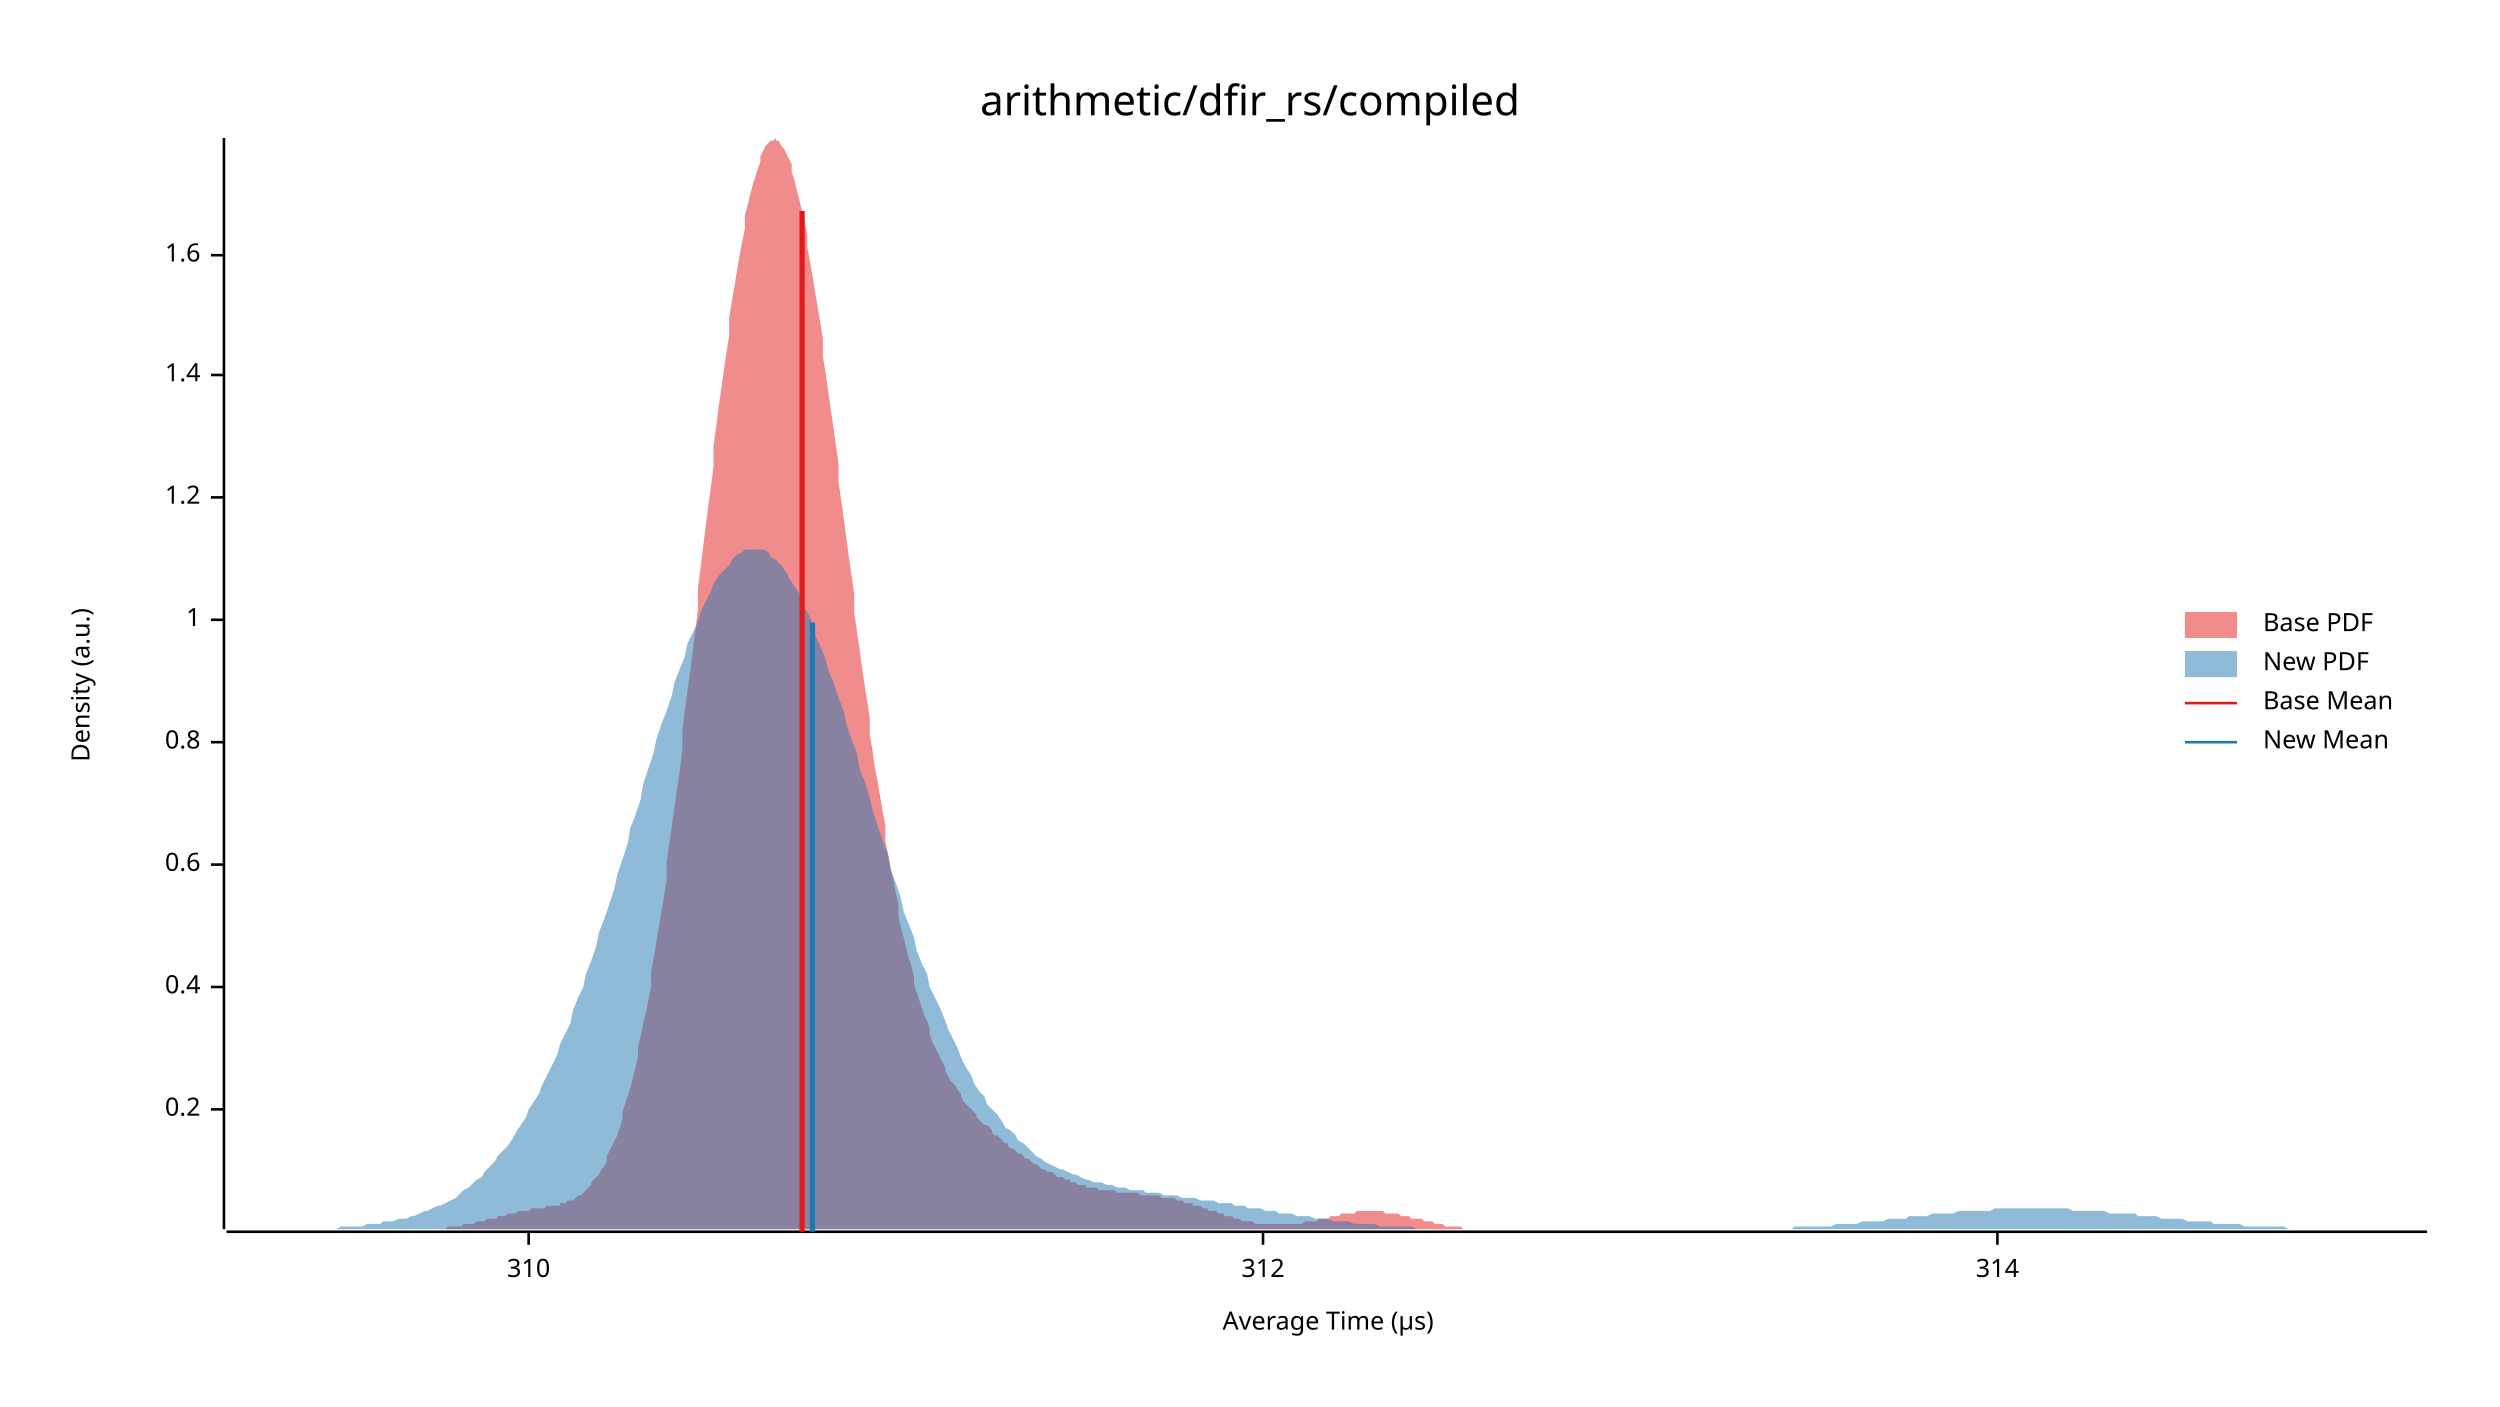
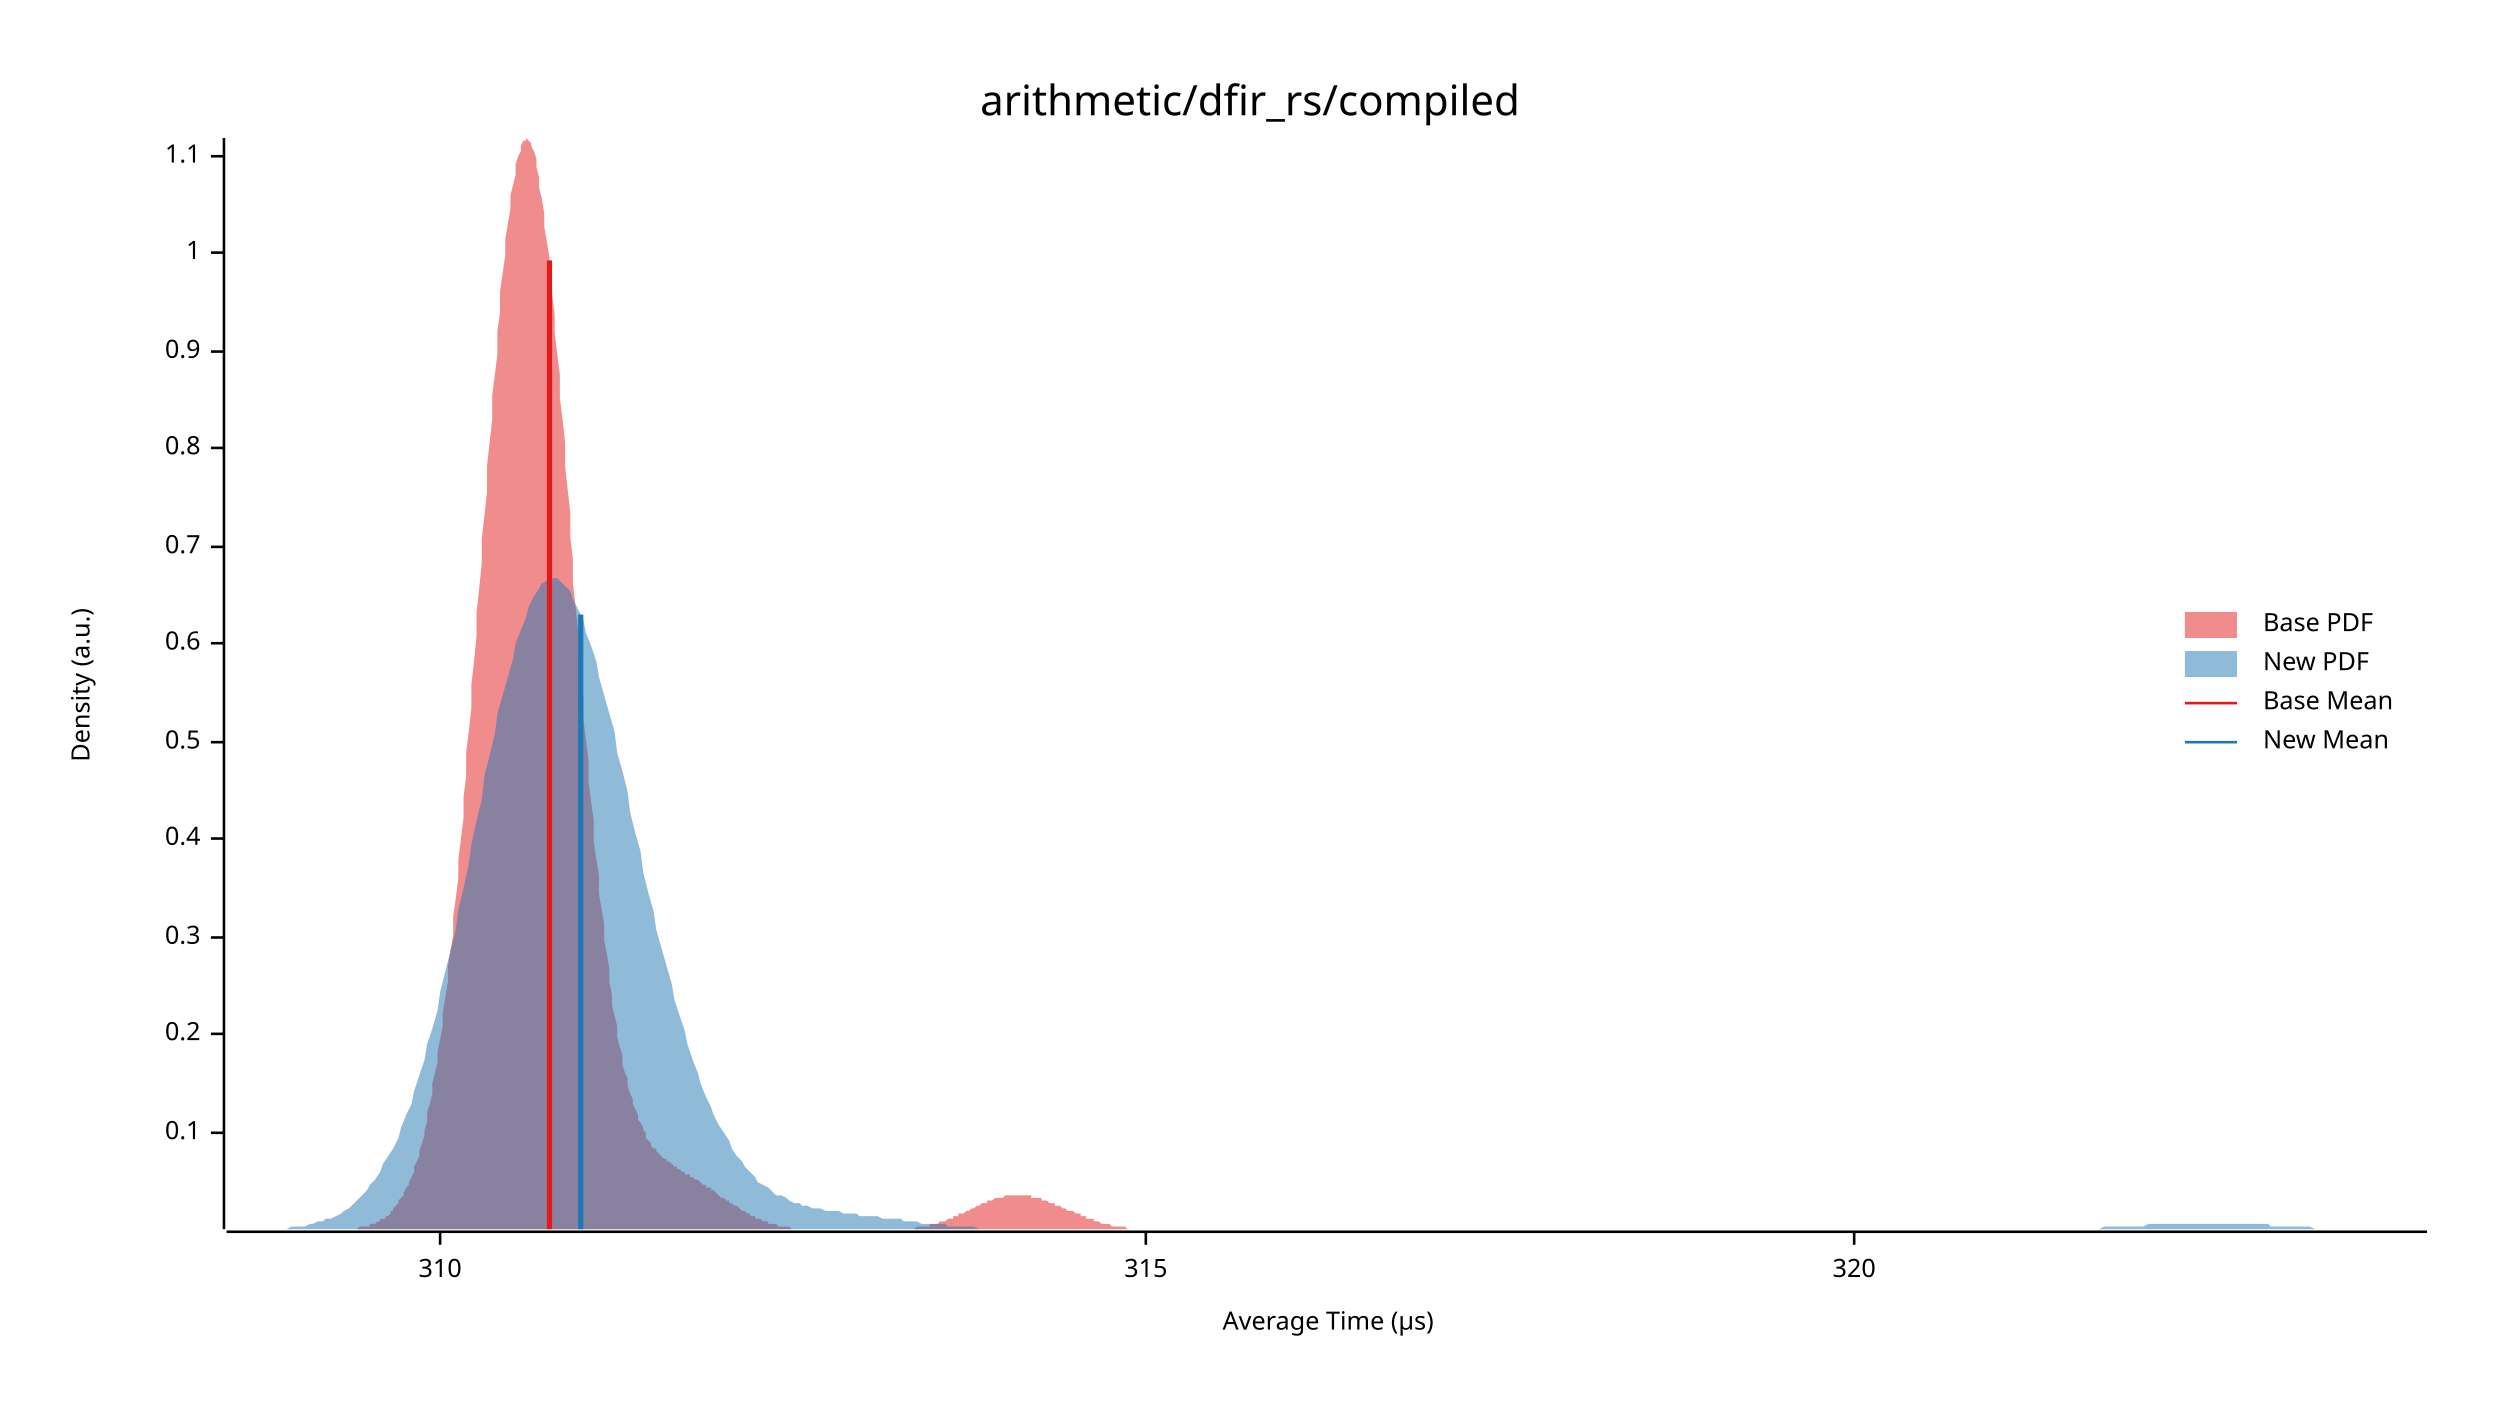
<svg xmlns="http://www.w3.org/2000/svg" width="960" height="540" viewBox="0 0 960 540">
  <text x="480" y="32" dy="0.76em" text-anchor="middle" font-family="sans-serif" font-size="16.129" opacity="1" fill="#000000">
arithmetic/dfir_rs/compiled
</text>
  <text x="27" y="263" dy="0.76em" text-anchor="middle" font-family="sans-serif" font-size="9.677" opacity="1" fill="#000000" transform="rotate(270, 27, 263)">
Density (a.u.)
</text>
  <text x="510" y="513" dy="-0.5ex" text-anchor="middle" font-family="sans-serif" font-size="9.677" opacity="1" fill="#000000">
Average Time (µs)
</text>
  <polyline fill="none" opacity="1" stroke="#000000" stroke-width="1" points="86,53 86,472 " />
-   <text x="77" y="426" dy="0.5ex" text-anchor="end" font-family="sans-serif" font-size="9.677" opacity="1" fill="#000000">
+   <text x="77" y="435" dy="0.5ex" text-anchor="end" font-family="sans-serif" font-size="9.677" opacity="1" fill="#000000">
+ 0.1
+ </text>
+   <polyline fill="none" opacity="1" stroke="#000000" stroke-width="1" points="81,435 86,435 " />
+   <text x="77" y="397" dy="0.5ex" text-anchor="end" font-family="sans-serif" font-size="9.677" opacity="1" fill="#000000">
0.2
</text>
-   <polyline fill="none" opacity="1" stroke="#000000" stroke-width="1" points="81,426 86,426 " />
-   <text x="77" y="379" dy="0.5ex" text-anchor="end" font-family="sans-serif" font-size="9.677" opacity="1" fill="#000000">
+   <polyline fill="none" opacity="1" stroke="#000000" stroke-width="1" points="81,397 86,397 " />
+   <text x="77" y="360" dy="0.5ex" text-anchor="end" font-family="sans-serif" font-size="9.677" opacity="1" fill="#000000">
+ 0.3
+ </text>
+   <polyline fill="none" opacity="1" stroke="#000000" stroke-width="1" points="81,360 86,360 " />
+   <text x="77" y="322" dy="0.5ex" text-anchor="end" font-family="sans-serif" font-size="9.677" opacity="1" fill="#000000">
0.4
</text>
-   <polyline fill="none" opacity="1" stroke="#000000" stroke-width="1" points="81,379 86,379 " />
-   <text x="77" y="332" dy="0.5ex" text-anchor="end" font-family="sans-serif" font-size="9.677" opacity="1" fill="#000000">
+   <polyline fill="none" opacity="1" stroke="#000000" stroke-width="1" points="81,322 86,322 " />
+   <text x="77" y="285" dy="0.5ex" text-anchor="end" font-family="sans-serif" font-size="9.677" opacity="1" fill="#000000">
+ 0.5
+ </text>
+   <polyline fill="none" opacity="1" stroke="#000000" stroke-width="1" points="81,285 86,285 " />
+   <text x="77" y="247" dy="0.5ex" text-anchor="end" font-family="sans-serif" font-size="9.677" opacity="1" fill="#000000">
0.6
</text>
-   <polyline fill="none" opacity="1" stroke="#000000" stroke-width="1" points="81,332 86,332 " />
-   <text x="77" y="285" dy="0.5ex" text-anchor="end" font-family="sans-serif" font-size="9.677" opacity="1" fill="#000000">
+   <polyline fill="none" opacity="1" stroke="#000000" stroke-width="1" points="81,247 86,247 " />
+   <text x="77" y="210" dy="0.5ex" text-anchor="end" font-family="sans-serif" font-size="9.677" opacity="1" fill="#000000">
+ 0.7
+ </text>
+   <polyline fill="none" opacity="1" stroke="#000000" stroke-width="1" points="81,210 86,210 " />
+   <text x="77" y="172" dy="0.5ex" text-anchor="end" font-family="sans-serif" font-size="9.677" opacity="1" fill="#000000">
0.8
</text>
-   <polyline fill="none" opacity="1" stroke="#000000" stroke-width="1" points="81,285 86,285 " />
-   <text x="77" y="238" dy="0.5ex" text-anchor="end" font-family="sans-serif" font-size="9.677" opacity="1" fill="#000000">
+   <polyline fill="none" opacity="1" stroke="#000000" stroke-width="1" points="81,172 86,172 " />
+   <text x="77" y="135" dy="0.5ex" text-anchor="end" font-family="sans-serif" font-size="9.677" opacity="1" fill="#000000">
+ 0.9
+ </text>
+   <polyline fill="none" opacity="1" stroke="#000000" stroke-width="1" points="81,135 86,135 " />
+   <text x="77" y="97" dy="0.5ex" text-anchor="end" font-family="sans-serif" font-size="9.677" opacity="1" fill="#000000">
1
</text>
-   <polyline fill="none" opacity="1" stroke="#000000" stroke-width="1" points="81,238 86,238 " />
-   <text x="77" y="191" dy="0.5ex" text-anchor="end" font-family="sans-serif" font-size="9.677" opacity="1" fill="#000000">
- 1.2
+   <polyline fill="none" opacity="1" stroke="#000000" stroke-width="1" points="81,97 86,97 " />
+   <text x="77" y="60" dy="0.5ex" text-anchor="end" font-family="sans-serif" font-size="9.677" opacity="1" fill="#000000">
+ 1.1
</text>
-   <polyline fill="none" opacity="1" stroke="#000000" stroke-width="1" points="81,191 86,191 " />
-   <text x="77" y="144" dy="0.5ex" text-anchor="end" font-family="sans-serif" font-size="9.677" opacity="1" fill="#000000">
- 1.4
- </text>
-   <polyline fill="none" opacity="1" stroke="#000000" stroke-width="1" points="81,144 86,144 " />
-   <text x="77" y="98" dy="0.5ex" text-anchor="end" font-family="sans-serif" font-size="9.677" opacity="1" fill="#000000">
- 1.6
- </text>
-   <polyline fill="none" opacity="1" stroke="#000000" stroke-width="1" points="81,98 86,98 " />
+   <polyline fill="none" opacity="1" stroke="#000000" stroke-width="1" points="81,60 86,60 " />
  <polyline fill="none" opacity="1" stroke="#000000" stroke-width="1" points="87,473 932,473 " />
-   <text x="203" y="483" dy="0.76em" text-anchor="middle" font-family="sans-serif" font-size="9.677" opacity="1" fill="#000000">
+   <text x="169" y="483" dy="0.76em" text-anchor="middle" font-family="sans-serif" font-size="9.677" opacity="1" fill="#000000">
310
</text>
-   <polyline fill="none" opacity="1" stroke="#000000" stroke-width="1" points="203,473 203,478 " />
-   <text x="485" y="483" dy="0.76em" text-anchor="middle" font-family="sans-serif" font-size="9.677" opacity="1" fill="#000000">
- 312
+   <polyline fill="none" opacity="1" stroke="#000000" stroke-width="1" points="169,473 169,478 " />
+   <text x="440" y="483" dy="0.76em" text-anchor="middle" font-family="sans-serif" font-size="9.677" opacity="1" fill="#000000">
+ 315
</text>
-   <polyline fill="none" opacity="1" stroke="#000000" stroke-width="1" points="485,473 485,478 " />
-   <text x="767" y="483" dy="0.76em" text-anchor="middle" font-family="sans-serif" font-size="9.677" opacity="1" fill="#000000">
- 314
+   <polyline fill="none" opacity="1" stroke="#000000" stroke-width="1" points="440,473 440,478 " />
+   <text x="712" y="483" dy="0.76em" text-anchor="middle" font-family="sans-serif" font-size="9.677" opacity="1" fill="#000000">
+ 320
</text>
-   <polyline fill="none" opacity="1" stroke="#000000" stroke-width="1" points="767,473 767,478 " />
-   <polygon opacity="0.5" fill="#E31A1C" points="153,472 154,472 155,472 156,472 156,472 157,472 158,472 159,472 160,472 161,472 161,472 162,472 163,472 164,472 165,472 166,472 167,472 167,472 168,472 169,472 170,472 171,472 172,471 173,471 173,471 174,471 175,471 176,471 177,471 178,470 179,470 179,470 180,470 181,470 182,470 183,469 184,469 185,469 185,469 186,469 187,468 188,468 189,468 190,468 191,468 191,467 192,467 193,467 194,467 195,466 196,466 197,466 197,466 198,466 199,465 200,465 201,465 202,465 203,465 203,465 204,464 205,464 206,464 207,464 208,464 209,464 209,464 210,463 211,463 212,463 213,463 214,463 215,463 215,462 216,462 217,462 218,461 219,461 220,461 221,460 221,460 222,459 223,459 224,458 225,457 226,456 227,455 227,454 228,453 229,452 230,451 231,449 232,448 233,446 233,444 234,442 235,440 236,438 237,436 238,433 239,430 239,427 240,424 241,421 242,418 243,414 244,410 245,406 245,402 246,398 247,393 248,389 249,384 250,379 250,373 251,368 252,362 253,356 254,350 255,344 256,338 256,331 257,324 258,317 259,310 260,303 261,296 262,288 262,281 263,273 264,265 265,258 266,250 267,242 268,234 268,226 269,218 270,210 271,202 272,194 273,187 274,179 274,171 275,164 276,156 277,149 278,142 279,135 280,129 280,122 281,116 282,110 283,104 284,98 285,93 286,88 286,83 287,79 288,75 289,71 290,68 291,65 292,62 292,60 293,58 294,56 295,55 296,54 297,54 298,53 298,54 299,54 300,56 301,57 302,59 303,61 304,63 304,66 305,69 306,73 307,77 308,81 309,85 310,90 310,95 311,100 312,106 313,112 314,118 315,124 316,130 316,137 317,143 318,150 319,157 320,164 321,171 322,178 322,185 323,192 324,199 325,207 326,214 327,221 328,228 328,235 329,242 330,249 331,256 332,263 333,269 334,276 334,282 335,288 336,295 337,300 338,306 339,312 340,317 340,323 341,328 342,333 343,338 344,343 345,347 345,352 346,356 347,360 348,364 349,368 350,371 351,375 351,378 352,381 353,384 354,387 355,390 356,392 357,395 357,397 358,400 359,402 360,404 361,406 362,408 363,410 363,411 364,413 365,415 366,416 367,417 368,419 369,420 369,421 370,423 371,424 372,425 373,426 374,427 375,428 375,429 376,430 377,431 378,432 379,432 380,433 381,434 381,435 382,436 383,436 384,437 385,438 386,439 387,439 387,440 388,441 389,441 390,442 391,443 392,443 393,444 393,444 394,445 395,445 396,446 397,447 398,447 399,448 399,448 400,449 401,449 402,450 403,450 404,450 405,451 405,451 406,452 407,452 408,452 409,453 410,453 411,453 411,454 412,454 413,454 414,455 415,455 416,455 417,455 417,456 418,456 419,456 420,456 421,456 422,457 423,457 423,457 424,457 425,457 426,457 427,457 428,457 429,458 429,458 430,458 431,458 432,458 433,458 434,458 435,458 435,458 436,458 437,458 438,459 439,459 440,459 440,459 441,459 442,459 443,459 444,459 445,459 446,460 446,460 447,460 448,460 449,460 450,460 451,460 452,461 452,461 453,461 454,461 455,462 456,462 457,462 458,462 458,463 459,463 460,463 461,463 462,464 463,464 464,464 464,465 465,465 466,465 467,465 468,466 469,466 470,466 470,467 471,467 472,467 473,467 474,468 475,468 476,468 476,468 477,469 478,469 479,469 480,469 481,469 482,470 482,470 483,470 484,470 485,470 486,470 487,470 488,470 488,470 489,470 490,470 491,470 492,470 493,470 494,470 494,470 495,470 496,470 497,470 498,470 499,470 500,470 500,470 501,469 502,469 503,469 504,469 505,469 506,469 506,468 507,468 508,468 509,468 510,468 511,467 512,467 512,467 513,467 514,467 515,466 516,466 517,466 518,466 518,466 519,466 520,466 521,465 522,465 523,465 524,465 524,465 525,465 526,465 527,465 528,465 529,465 529,465 530,465 531,465 532,466 533,466 534,466 535,466 535,466 536,466 537,466 538,467 539,467 540,467 541,467 541,467 542,468 543,468 544,468 545,468 546,468 547,469 547,469 548,469 549,469 550,469 551,470 552,470 553,470 553,470 554,470 555,471 556,471 557,471 558,471 559,471 559,471 560,471 561,471 562,472 563,472 564,472 565,472 565,472 566,472 567,472 568,472 569,472 570,472 571,472 571,472 572,472 573,472 574,472 575,472 576,472 577,472 577,472 578,472 579,472 580,472 580,472 153,472 " />
-   <polygon opacity="0.5" fill="#1F78B4" points="87,472 88,472 90,472 92,472 93,472 95,472 97,472 98,472 100,472 102,472 103,472 105,472 107,472 109,472 110,472 112,472 114,472 115,472 117,472 119,472 120,472 122,472 124,472 125,472 127,472 129,472 131,471 132,471 134,471 136,471 137,471 139,471 141,470 142,470 144,470 146,470 147,469 149,469 151,469 153,468 154,468 156,468 158,467 159,467 161,466 163,465 164,465 166,464 168,463 169,463 171,462 173,461 175,460 176,459 178,457 180,456 181,455 183,453 185,452 186,450 188,448 190,446 191,444 193,442 195,440 197,437 198,435 200,432 202,429 203,426 205,423 207,420 208,417 210,413 212,409 214,405 215,401 217,397 219,393 220,388 222,383 224,379 225,374 227,369 229,363 230,358 232,353 234,347 236,341 237,336 239,330 241,324 242,318 244,313 246,307 247,301 249,295 251,289 252,284 254,278 256,273 258,267 259,262 261,257 263,252 264,247 266,243 268,239 269,235 271,231 273,227 274,224 276,221 278,219 280,217 281,215 283,213 285,212 286,211 288,211 290,211 291,211 293,211 295,212 296,214 298,215 300,217 302,220 303,222 305,225 307,228 308,232 310,235 312,239 313,244 315,248 317,253 318,257 320,262 322,268 324,273 325,278 327,284 329,289 330,295 332,300 334,306 335,311 337,317 339,323 341,328 342,334 344,339 346,345 347,350 349,355 351,360 352,365 354,370 356,374 357,379 359,383 361,387 363,392 364,395 366,399 368,403 369,406 371,410 373,413 374,416 376,419 378,421 379,424 381,426 383,428 385,431 386,433 388,434 390,436 391,438 393,439 395,441 396,442 398,444 400,445 401,446 403,447 405,448 407,449 408,449 410,450 412,451 413,451 415,452 417,453 418,453 420,454 422,454 423,454 425,455 427,455 429,456 430,456 432,456 434,457 435,457 437,457 439,457 440,458 442,458 444,458 445,458 447,459 449,459 451,459 452,459 454,460 456,460 457,460 459,460 461,461 462,461 464,461 466,461 468,462 469,462 471,462 473,462 474,463 476,463 478,463 479,464 481,464 483,464 484,464 486,465 488,465 490,465 491,466 493,466 495,466 496,466 498,467 500,467 501,467 503,467 505,468 506,468 508,468 510,468 512,469 513,469 515,469 517,469 518,469 520,470 522,470 523,470 525,470 527,470 528,470 530,471 532,471 534,471 535,471 537,471 539,471 540,471 542,471 544,472 545,472 547,472 549,472 550,472 552,472 554,472 556,472 557,472 559,472 561,472 562,472 564,472 566,472 567,472 569,472 571,472 573,472 574,472 576,472 578,472 579,472 581,472 583,472 584,472 586,472 588,472 589,472 591,472 593,472 595,472 596,472 598,472 600,472 601,472 603,472 605,472 606,472 608,472 610,472 611,472 613,472 615,472 617,472 618,472 620,472 622,472 623,472 625,472 627,472 628,472 630,472 632,472 633,472 635,472 637,472 639,472 640,472 642,472 644,472 645,472 647,472 649,472 650,472 652,472 654,472 655,472 657,472 659,472 661,472 662,472 664,472 666,472 667,472 669,472 671,472 672,472 674,472 676,472 677,472 679,472 681,472 683,472 684,472 686,472 688,472 689,471 691,471 693,471 694,471 696,471 698,471 700,471 701,471 703,471 705,470 706,470 708,470 710,470 711,470 713,470 715,469 716,469 718,469 720,469 722,469 723,469 725,468 727,468 728,468 730,468 732,468 733,467 735,467 737,467 738,467 740,467 742,466 744,466 745,466 747,466 749,466 750,466 752,465 754,465 755,465 757,465 759,465 760,465 762,465 764,465 766,464 767,464 769,464 771,464 772,464 774,464 776,464 777,464 779,464 781,464 782,464 784,464 786,464 788,464 789,464 791,464 793,464 794,464 796,465 798,465 799,465 801,465 803,465 804,465 806,465 808,465 810,466 811,466 813,466 815,466 816,466 818,466 820,466 821,467 823,467 825,467 827,467 828,467 830,468 832,468 833,468 835,468 837,468 838,468 840,469 842,469 843,469 845,469 847,469 849,469 850,470 852,470 854,470 855,470 857,470 859,470 860,470 862,471 864,471 865,471 867,471 869,471 871,471 872,471 874,471 876,471 877,471 879,472 881,472 882,472 884,472 886,472 887,472 889,472 891,472 893,472 894,472 896,472 898,472 899,472 901,472 903,472 904,472 906,472 908,472 909,472 911,472 913,472 915,472 916,472 918,472 920,472 921,472 923,472 925,472 926,472 928,472 930,472 932,472 932,472 87,472 " />
-   <polyline fill="none" opacity="1" stroke="#E31A1C" stroke-width="2" points="308,473 308,81 " />
-   <polyline fill="none" opacity="1" stroke="#1F78B4" stroke-width="2" points="312,473 312,239 " />
+   <polyline fill="none" opacity="1" stroke="#000000" stroke-width="1" points="712,473 712,478 " />
+   <polygon opacity="0.5" fill="#E31A1C" points="124,472 125,472 125,472 126,472 127,472 127,472 128,472 129,472 129,472 130,472 131,472 131,472 132,472 133,472 133,472 134,472 135,472 135,472 136,472 136,472 137,472 138,471 138,471 139,471 140,471 140,471 141,471 142,471 142,470 143,470 144,470 144,470 145,469 146,469 146,468 147,468 148,468 148,467 149,467 150,466 150,465 151,465 151,464 152,463 153,462 153,461 154,460 155,459 155,458 156,456 157,455 157,454 158,452 159,450 159,448 160,446 161,444 161,442 162,439 163,436 163,434 164,431 164,427 165,424 166,420 166,416 167,412 168,408 168,404 169,399 170,394 170,389 171,383 172,377 172,371 173,365 174,359 174,352 175,345 176,337 176,330 177,322 178,314 178,306 179,298 179,289 180,281 181,272 181,263 182,254 183,244 183,235 184,226 185,216 185,207 186,198 187,189 187,179 188,170 189,161 189,152 190,144 191,136 191,127 192,120 192,112 193,105 194,98 194,92 195,86 196,80 196,75 197,71 198,67 198,63 199,60 200,58 200,56 201,54 202,54 202,53 203,54 204,55 204,56 205,58 206,61 206,64 207,68 207,72 208,76 209,82 209,87 210,93 211,99 211,106 212,113 213,121 213,128 214,136 215,144 215,153 216,161 217,170 217,179 218,188 219,197 219,206 220,215 220,224 221,233 222,242 222,250 223,259 224,268 224,276 225,284 226,292 226,300 227,308 228,315 228,323 229,330 230,336 230,343 231,349 232,355 232,361 233,366 234,372 234,377 235,382 235,386 236,390 237,394 237,398 238,402 239,405 239,409 240,412 241,414 241,417 242,420 243,422 243,424 244,426 245,428 245,430 246,431 247,433 247,434 248,435 248,437 249,438 250,439 250,440 251,441 252,441 252,442 253,443 254,444 254,444 255,445 256,445 256,446 257,446 258,447 258,447 259,448 260,448 260,449 261,449 262,450 262,450 263,450 263,451 264,451 265,451 265,452 266,452 267,453 267,453 268,453 269,454 269,454 270,455 271,455 271,456 272,456 273,456 273,457 274,457 275,458 275,458 276,459 276,459 277,460 278,460 278,460 279,461 280,461 280,462 281,462 282,463 282,463 283,463 284,464 284,464 285,465 286,465 286,465 287,466 288,466 288,467 289,467 290,467 290,468 291,468 291,468 292,468 293,469 293,469 294,469 295,469 295,470 296,470 297,470 297,470 298,470 299,471 299,471 300,471 301,471 301,471 302,471 303,471 303,471 304,472 304,472 305,472 306,472 306,472 307,472 308,472 308,472 309,472 310,472 310,472 311,472 312,472 312,472 313,472 314,472 314,472 315,472 316,472 316,472 317,472 318,472 318,472 319,472 319,472 320,472 321,472 321,472 322,472 323,472 323,472 324,472 325,472 325,472 326,472 327,472 327,472 328,472 329,472 329,472 330,472 331,472 331,472 332,472 332,472 333,472 334,472 334,472 335,472 336,472 336,472 337,472 338,472 338,472 339,472 340,472 340,472 341,472 342,472 342,472 343,472 344,472 344,472 345,472 346,472 346,472 347,472 347,472 348,472 349,472 349,472 350,472 351,472 351,472 352,471 353,471 353,471 354,471 355,471 355,471 356,471 357,471 357,470 358,470 359,470 359,470 360,470 360,470 361,469 362,469 362,469 363,469 364,468 364,468 365,468 366,468 366,467 367,467 368,467 368,466 369,466 370,466 370,466 371,465 372,465 372,465 373,464 374,464 374,464 375,463 375,463 376,463 377,462 377,462 378,462 379,462 379,461 380,461 381,461 381,461 382,460 383,460 383,460 384,460 385,460 385,460 386,459 387,459 387,459 388,459 388,459 389,459 390,459 390,459 391,459 392,459 392,459 393,459 394,459 394,459 395,459 396,459 396,460 397,460 398,460 398,460 399,460 400,460 400,461 401,461 402,461 402,461 403,462 403,462 404,462 405,462 405,463 406,463 407,463 407,463 408,464 409,464 409,464 410,465 411,465 411,465 412,465 413,466 413,466 414,466 415,466 415,467 416,467 417,467 417,468 418,468 418,468 419,468 420,468 420,469 421,469 422,469 422,469 423,470 424,470 424,470 425,470 426,470 426,470 427,471 428,471 428,471 429,471 430,471 430,471 431,471 431,471 432,471 433,472 433,472 434,472 435,472 435,472 436,472 437,472 437,472 438,472 439,472 439,472 440,472 441,472 441,472 442,472 443,472 443,472 444,472 445,472 445,472 446,472 446,472 447,472 448,472 448,472 449,472 449,472 124,472 " />
+   <polygon opacity="0.5" fill="#1F78B4" points="87,472 88,472 90,472 92,472 93,472 95,472 97,472 98,472 100,472 102,472 103,472 105,472 107,472 109,472 110,472 112,471 114,471 115,471 117,471 119,470 120,470 122,469 124,469 125,468 127,468 129,467 131,466 132,465 134,464 136,462 137,461 139,459 141,457 142,455 144,453 146,450 147,447 149,444 151,441 153,437 154,433 156,428 158,424 159,419 161,413 163,407 164,401 166,395 168,388 169,381 171,373 173,365 175,357 176,349 178,341 180,332 181,324 183,315 185,307 186,298 188,290 190,282 191,274 193,267 195,260 197,253 198,247 200,242 202,237 203,233 205,229 207,226 208,224 210,223 212,222 214,222 215,223 217,225 219,227 220,230 222,234 224,238 225,243 227,248 229,254 230,260 232,267 234,274 236,281 237,289 239,296 241,304 242,312 244,320 246,327 247,335 249,343 251,350 252,357 254,364 256,371 258,378 259,384 261,390 263,396 264,401 266,407 268,412 269,416 271,421 273,425 274,428 276,432 278,435 280,438 281,441 283,444 285,446 286,448 288,450 290,452 291,454 293,455 295,456 296,457 298,459 300,459 302,460 303,461 305,462 307,462 308,463 310,463 312,464 313,464 315,464 317,465 318,465 320,465 322,465 324,466 325,466 327,466 329,466 330,467 332,467 334,467 335,467 337,467 339,468 341,468 342,468 344,468 346,468 347,469 349,469 351,469 352,469 354,470 356,470 357,470 359,470 361,470 363,470 364,471 366,471 368,471 369,471 371,471 373,471 374,471 376,472 378,472 379,472 381,472 383,472 385,472 386,472 388,472 390,472 391,472 393,472 395,472 396,472 398,472 400,472 401,472 403,472 405,472 407,472 408,472 410,472 412,472 413,472 415,472 417,472 418,472 420,472 422,472 423,472 425,472 427,472 429,472 430,472 432,472 434,472 435,472 437,472 439,472 440,472 442,472 444,472 445,472 447,472 449,472 451,472 452,472 454,472 456,472 457,472 459,472 461,472 462,472 464,472 466,472 468,472 469,472 471,472 473,472 474,472 476,472 478,472 479,472 481,472 483,472 484,472 486,472 488,472 490,472 491,472 493,472 495,472 496,472 498,472 500,472 501,472 503,472 505,472 506,472 508,472 510,472 512,472 513,472 515,472 517,472 518,472 520,472 522,472 523,472 525,472 527,472 528,472 530,472 532,472 534,472 535,472 537,472 539,472 540,472 542,472 544,472 545,472 547,472 549,472 550,472 552,472 554,472 556,472 557,472 559,472 561,472 562,472 564,472 566,472 567,472 569,472 571,472 573,472 574,472 576,472 578,472 579,472 581,472 583,472 584,472 586,472 588,472 589,472 591,472 593,472 595,472 596,472 598,472 600,472 601,472 603,472 605,472 606,472 608,472 610,472 611,472 613,472 615,472 617,472 618,472 620,472 622,472 623,472 625,472 627,472 628,472 630,472 632,472 633,472 635,472 637,472 639,472 640,472 642,472 644,472 645,472 647,472 649,472 650,472 652,472 654,472 655,472 657,472 659,472 661,472 662,472 664,472 666,472 667,472 669,472 671,472 672,472 674,472 676,472 677,472 679,472 681,472 683,472 684,472 686,472 688,472 689,472 691,472 693,472 694,472 696,472 698,472 700,472 701,472 703,472 705,472 706,472 708,472 710,472 711,472 713,472 715,472 716,472 718,472 720,472 722,472 723,472 725,472 727,472 728,472 730,472 732,472 733,472 735,472 737,472 738,472 740,472 742,472 744,472 745,472 747,472 749,472 750,472 752,472 754,472 755,472 757,472 759,472 760,472 762,472 764,472 766,472 767,472 769,472 771,472 772,472 774,472 776,472 777,472 779,472 781,472 782,472 784,472 786,472 788,472 789,472 791,472 793,472 794,472 796,472 798,472 799,472 801,472 803,472 804,472 806,472 808,471 810,471 811,471 813,471 815,471 816,471 818,471 820,471 821,471 823,471 825,470 827,470 828,470 830,470 832,470 833,470 835,470 837,470 838,470 840,470 842,470 843,470 845,470 847,470 849,470 850,470 852,470 854,470 855,470 857,470 859,470 860,470 862,470 864,470 865,470 867,470 869,470 871,470 872,471 874,471 876,471 877,471 879,471 881,471 882,471 884,471 886,471 887,471 889,472 891,472 893,472 894,472 896,472 898,472 899,472 901,472 903,472 904,472 906,472 908,472 909,472 911,472 913,472 915,472 916,472 918,472 920,472 921,472 923,472 925,472 926,472 928,472 930,472 932,472 932,472 87,472 " />
+   <polyline fill="none" opacity="1" stroke="#E31A1C" stroke-width="2" points="211,472 211,100 " />
+   <polyline fill="none" opacity="1" stroke="#1F78B4" stroke-width="2" points="223,472 223,236 " />
  <text x="869" y="235" dy="0.76em" text-anchor="start" font-family="sans-serif" font-size="9.677" opacity="1" fill="#000000">
Base PDF
</text>
  <text x="869" y="250" dy="0.76em" text-anchor="start" font-family="sans-serif" font-size="9.677" opacity="1" fill="#000000">
New PDF
</text>
  <text x="869" y="265" dy="0.76em" text-anchor="start" font-family="sans-serif" font-size="9.677" opacity="1" fill="#000000">
Base Mean
</text>
  <text x="869" y="280" dy="0.76em" text-anchor="start" font-family="sans-serif" font-size="9.677" opacity="1" fill="#000000">
New Mean
</text>
  <rect x="839" y="235" width="20" height="10" opacity="0.5" fill="#E31A1C" stroke="none" />
  <rect x="839" y="250" width="20" height="10" opacity="0.5" fill="#1F78B4" stroke="none" />
  <polyline fill="none" opacity="1" stroke="#E31A1C" stroke-width="1" points="839,270 859,270 " />
  <polyline fill="none" opacity="1" stroke="#1F78B4" stroke-width="1" points="839,285 859,285 " />
</svg>
